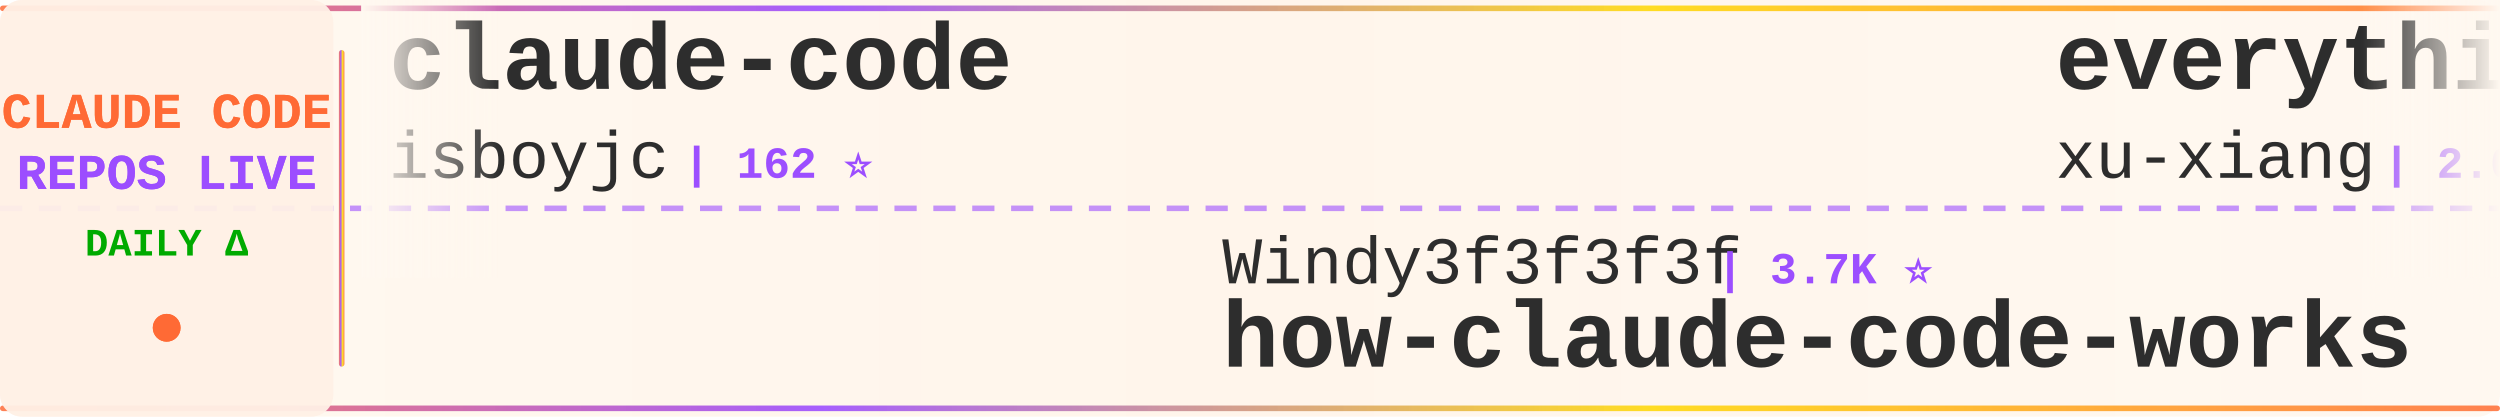
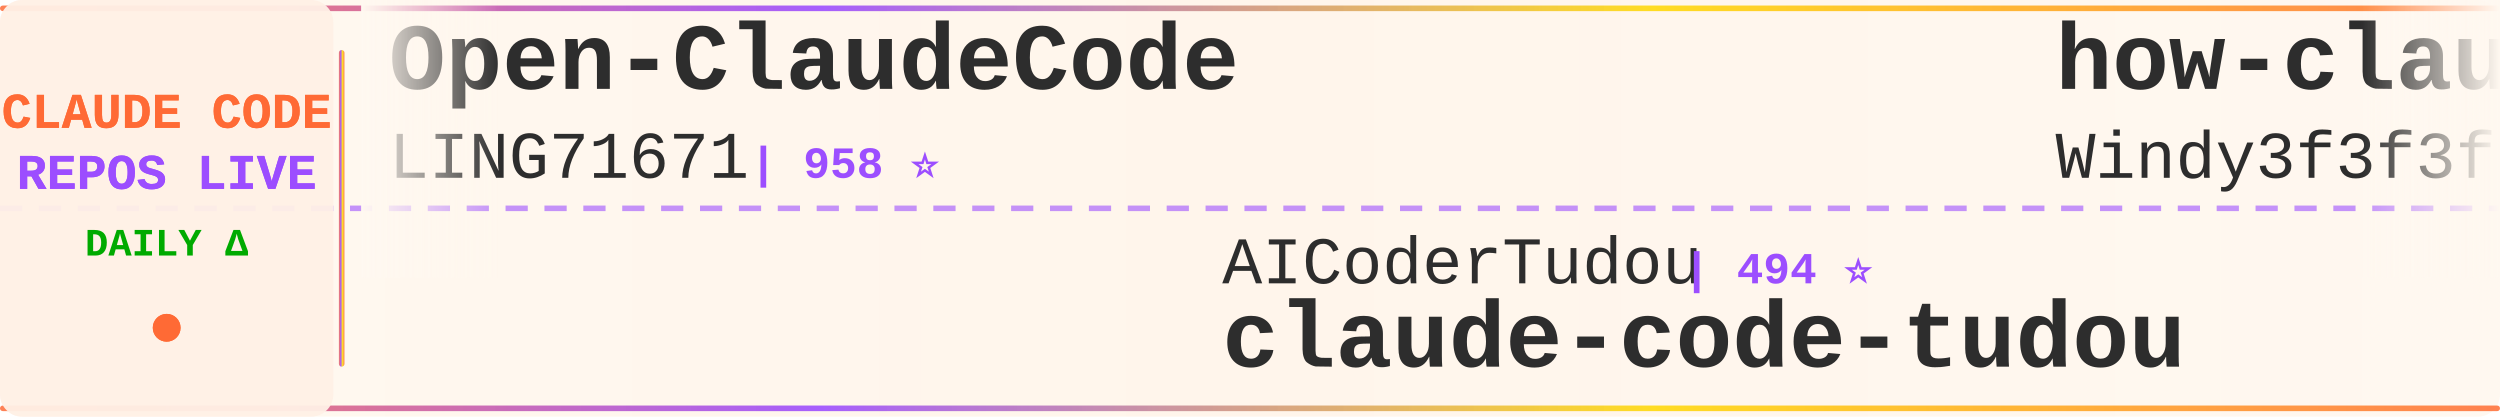
<svg xmlns="http://www.w3.org/2000/svg" width="900" height="150">
  <defs>
    <linearGradient id="tickerBg" x1="0%" y1="0%" x2="100%" y2="0%">
      <stop offset="0%" style="stop-color:#fff8f0;stop-opacity:0.98" />
      <stop offset="50%" style="stop-color:#fff5eb;stop-opacity:1" />
      <stop offset="100%" style="stop-color:#fff8f0;stop-opacity:0.98" />
    </linearGradient>
    <linearGradient id="borderGrad" x1="0%" y1="0%" x2="100%" y2="0%">
      <stop offset="0%" style="stop-color:#FF6B35;stop-opacity:0.85">
        <animate attributeName="stop-opacity" values="0.85;1;0.85" dur="2s" repeatCount="indefinite" />
      </stop>
      <stop offset="33%" style="stop-color:#9C4EFF;stop-opacity:0.9">
        <animate attributeName="stop-opacity" values="0.9;1;0.9" dur="2.2s" repeatCount="indefinite" />
      </stop>
      <stop offset="66%" style="stop-color:#FFD700;stop-opacity:0.85">
        <animate attributeName="stop-opacity" values="0.85;1;0.85" dur="1.8s" repeatCount="indefinite" />
      </stop>
      <stop offset="100%" style="stop-color:#FF6B35;stop-opacity:0.85">
        <animate attributeName="stop-opacity" values="0.85;1;0.85" dur="2s" repeatCount="indefinite" />
      </stop>
    </linearGradient>
    <filter id="textGlow">
      <feGaussianBlur stdDeviation="0.15" result="coloredBlur" />
      <feMerge>
        <feMergeNode in="coloredBlur" />
        <feMergeNode in="SourceGraphic" />
      </feMerge>
    </filter>
    <filter id="metricGlow">
      <feGaussianBlur stdDeviation="0.2" result="coloredBlur" />
      <feMerge>
        <feMergeNode in="coloredBlur" />
        <feMergeNode in="SourceGraphic" />
      </feMerge>
    </filter>
    <linearGradient id="leftFade" x1="0%" y1="0%" x2="100%" y2="0%">
      <stop offset="0%" style="stop-color:#fff8f0;stop-opacity:1" />
      <stop offset="100%" style="stop-color:#fff8f0;stop-opacity:0" />
    </linearGradient>
    <linearGradient id="rightFade" x1="0%" y1="0%" x2="100%" y2="0%">
      <stop offset="0%" style="stop-color:#fff8f0;stop-opacity:0" />
      <stop offset="100%" style="stop-color:#fff8f0;stop-opacity:1" />
    </linearGradient>
  </defs>
  <rect width="900" height="150" fill="url(#tickerBg)" rx="8" />
  <rect x="0" y="2" width="900" height="2" fill="url(#borderGrad)" rx="1" />
  <rect x="0" y="146" width="900" height="2" fill="url(#borderGrad)" rx="1" />
  <line x1="0" y1="75" x2="900" y2="75" stroke="#9C4EFF" stroke-width="2" stroke-dasharray="8 6" opacity="0.6" />
  <rect x="0" y="0" width="120" height="150" fill="#fff0e6" opacity="0.95" rx="8" />
  <text x="60" y="46" font-family="'Courier New', monospace" font-size="18" font-weight="bold" fill="#FF6B35" text-anchor="middle" filter="url(#textGlow)">
    CLAUDE CODE
  </text>
  <text x="60" y="68" font-family="'Courier New', monospace" font-size="18" font-weight="bold" fill="#9C4EFF" text-anchor="middle" filter="url(#textGlow)">
    REPOS LIVE
  </text>
  <text x="60" y="92" font-family="'Courier New', monospace" font-size="14" font-weight="bold" fill="#00aa00" text-anchor="middle">
    DAILY Δ
  </text>
  <circle cx="60" cy="118" r="5" fill="#FF6B35" filter="url(#metricGlow)">
    <animate attributeName="r" values="4;6;4" dur="1.5s" repeatCount="indefinite" />
    <animate attributeName="opacity" values="0.6;1;0.6" dur="1.5s" repeatCount="indefinite" />
  </circle>
  <rect x="122" y="18" width="2" height="114" fill="url(#borderGrad)" rx="1" />
  <clipPath id="tickerClip">
    <rect x="130" y="0" width="770" height="150" />
  </clipPath>
  <g clip-path="url(#tickerClip)">
    <g id="tickerItems">
      <animateTransform attributeName="transform" attributeType="XML" type="translate" from="0 0" to="-3000 0" dur="54s" repeatCount="indefinite" />
      <g transform="translate(0, 0)">
-         <text x="140" y="32" font-family="'Courier New', monospace" font-size="34" font-weight="bold" fill="#2d2d2d">claude-code</text>
-         <text x="140" y="64" font-family="'Courier New', monospace" font-size="24" font-weight="normal" fill="#2d2d2d" opacity="1.0">isboyjc</text>
-         <text x="246" y="64" font-family="'Courier New', monospace" font-size="16" font-weight="bold" fill="#9C4EFF"> | 162 ⭐</text>
+         <text x="140" y="32" font-family="'Courier New', monospace" font-size="34" font-weight="bold" fill="#2d2d2d">Open-ClaudeCode</text>
+         <text x="140" y="64" font-family="'Courier New', monospace" font-size="24" font-weight="normal" fill="#2d2d2d" opacity="1.0">LING71671</text>
+         <text x="270" y="64" font-family="'Courier New', monospace" font-size="16" font-weight="bold" fill="#9C4EFF"> | 958 ⭐</text>
      </g>
      <g transform="translate(300, 0)">
-         <text x="140" y="102" font-family="'Courier New', monospace" font-size="24" font-weight="normal" fill="#2d2d2d" opacity="1.0">Windy3f3f3f3f</text>
-         <text x="318" y="102" font-family="'Courier New', monospace" font-size="16" font-weight="bold" fill="#9C4EFF"> | 3.7K ⭐</text>
-         <text x="140" y="132" font-family="'Courier New', monospace" font-size="34" font-weight="bold" fill="#2d2d2d">how-claude-code-works</text>
+         <text x="140" y="102" font-family="'Courier New', monospace" font-size="24" font-weight="normal" fill="#2d2d2d" opacity="1.0">AICoderTudou</text>
+         <text x="306" y="102" font-family="'Courier New', monospace" font-size="16" font-weight="bold" fill="#9C4EFF"> | 494 ⭐</text>
+         <text x="140" y="132" font-family="'Courier New', monospace" font-size="34" font-weight="bold" fill="#2d2d2d">claude-code-tudou</text>
      </g>
      <g transform="translate(600, 0)">
-         <text x="140" y="32" font-family="'Courier New', monospace" font-size="34" font-weight="bold" fill="#2d2d2d">everything-claude-code-z...</text>
-         <text x="140" y="64" font-family="'Courier New', monospace" font-size="24" font-weight="normal" fill="#2d2d2d" opacity="1.0">xu-xiang</text>
-         <text x="258" y="64" font-family="'Courier New', monospace" font-size="16" font-weight="bold" fill="#9C4EFF"> | 2.0K ⭐</text>
+         <text x="140" y="32" font-family="'Courier New', monospace" font-size="34" font-weight="bold" fill="#2d2d2d">how-claude-code-works</text>
+         <text x="140" y="64" font-family="'Courier New', monospace" font-size="24" font-weight="normal" fill="#2d2d2d" opacity="1.0">Windy3f3f3f3f</text>
+         <text x="318" y="64" font-family="'Courier New', monospace" font-size="16" font-weight="bold" fill="#9C4EFF"> | 3.7K ⭐</text>
      </g>
      <g transform="translate(900, 0)">
-         <text x="140" y="102" font-family="'Courier New', monospace" font-size="24" font-weight="normal" fill="#2d2d2d" opacity="1.0">overwirehq</text>
-         <text x="282" y="102" font-family="'Courier New', monospace" font-size="16" font-weight="bold" fill="#9C4EFF"> | 2.8K ⭐</text>
-         <text x="140" y="132" font-family="'Courier New', monospace" font-size="34" font-weight="bold" fill="#2d2d2d">claude-code-telegram</text>
+         <text x="140" y="102" font-family="'Courier New', monospace" font-size="24" font-weight="normal" fill="#2d2d2d" opacity="1.0">disler</text>
+         <text x="234" y="102" font-family="'Courier New', monospace" font-size="16" font-weight="bold" fill="#9C4EFF"> | 1.7K ⭐</text>
+         <text x="140" y="132" font-family="'Courier New', monospace" font-size="34" font-weight="bold" fill="#2d2d2d">pi-vs-claude-code</text>
      </g>
      <g transform="translate(1200, 0)">
-         <text x="140" y="32" font-family="'Courier New', monospace" font-size="34" font-weight="bold" fill="#2d2d2d">claude-code-book</text>
-         <text x="140" y="64" font-family="'Courier New', monospace" font-size="24" font-weight="normal" fill="#2d2d2d" opacity="1.0">lintsinghua</text>
-         <text x="294" y="64" font-family="'Courier New', monospace" font-size="16" font-weight="bold" fill="#9C4EFF"> | 4.3K ⭐</text>
+         <text x="140" y="32" font-family="'Courier New', monospace" font-size="34" font-weight="bold" fill="#2d2d2d">claude-code-from-scratch</text>
+         <text x="140" y="64" font-family="'Courier New', monospace" font-size="24" font-weight="normal" fill="#2d2d2d" opacity="1.0">Windy3f3f3f3f</text>
+         <text x="318" y="64" font-family="'Courier New', monospace" font-size="16" font-weight="bold" fill="#9C4EFF"> | 2.7K ⭐</text>
      </g>
      <g transform="translate(1500, 0)">
-         <text x="140" y="102" font-family="'Courier New', monospace" font-size="24" font-weight="normal" fill="#2d2d2d" opacity="1.0">ChinaSiro</text>
-         <text x="270" y="102" font-family="'Courier New', monospace" font-size="16" font-weight="bold" fill="#9C4EFF"> | 9.7K ⭐</text>
-         <text x="140" y="132" font-family="'Courier New', monospace" font-size="34" font-weight="bold" fill="#2d2d2d">claude-code-sourcemap</text>
+         <text x="140" y="102" font-family="'Courier New', monospace" font-size="24" font-weight="normal" fill="#2d2d2d" opacity="1.0">freestylefly</text>
+         <text x="306" y="102" font-family="'Courier New', monospace" font-size="16" font-weight="bold" fill="#9C4EFF"> | 130 ⭐</text>
+         <text x="140" y="132" font-family="'Courier New', monospace" font-size="34" font-weight="bold" fill="#2d2d2d">claude-code</text>
      </g>
      <g transform="translate(1800, 0)">
-         <text x="140" y="32" font-family="'Courier New', monospace" font-size="34" font-weight="bold" fill="#2d2d2d">claude-code-prompts</text>
-         <text x="140" y="64" font-family="'Courier New', monospace" font-size="24" font-weight="normal" fill="#2d2d2d" opacity="1.0">repowise-dev</text>
-         <text x="306" y="64" font-family="'Courier New', monospace" font-size="16" font-weight="bold" fill="#9C4EFF"> | 1.2K ⭐</text>
+         <text x="140" y="32" font-family="'Courier New', monospace" font-size="34" font-weight="bold" fill="#2d2d2d">edmunds-claude-code</text>
+         <text x="140" y="64" font-family="'Courier New', monospace" font-size="24" font-weight="normal" fill="#2d2d2d" opacity="1.0">edmund-io</text>
+         <text x="270" y="64" font-family="'Courier New', monospace" font-size="16" font-weight="bold" fill="#9C4EFF"> | 1.5K ⭐</text>
      </g>
      <g transform="translate(2100, 0)">
-         <text x="140" y="102" font-family="'Courier New', monospace" font-size="24" font-weight="normal" fill="#2d2d2d" opacity="1.0">nicedreamzapp</text>
-         <text x="318" y="102" font-family="'Courier New', monospace" font-size="16" font-weight="bold" fill="#9C4EFF"> | 3.3K ⭐ +1</text>
-         <text x="140" y="132" font-family="'Courier New', monospace" font-size="34" font-weight="bold" fill="#2d2d2d">claude-code-local</text>
+         <text x="140" y="102" font-family="'Courier New', monospace" font-size="24" font-weight="normal" fill="#2d2d2d" opacity="1.0">Chachamaru127</text>
+         <text x="318" y="102" font-family="'Courier New', monospace" font-size="16" font-weight="bold" fill="#9C4EFF"> | 3.1K ⭐</text>
+         <text x="140" y="132" font-family="'Courier New', monospace" font-size="34" font-weight="bold" fill="#2d2d2d">claude-code-harness</text>
      </g>
      <g transform="translate(2400, 0)">
-         <text x="140" y="32" font-family="'Courier New', monospace" font-size="34" font-weight="bold" fill="#2d2d2d">sc-claude-code-files</text>
-         <text x="140" y="64" font-family="'Courier New', monospace" font-size="24" font-weight="normal" fill="#2d2d2d" opacity="1.0">https-deeplearning-ai</text>
-         <text x="414" y="64" font-family="'Courier New', monospace" font-size="16" font-weight="bold" fill="#9C4EFF"> | 554 ⭐</text>
+         <text x="140" y="32" font-family="'Courier New', monospace" font-size="34" font-weight="bold" fill="#2d2d2d">Claude-Code-Usage-Monito...</text>
+         <text x="140" y="64" font-family="'Courier New', monospace" font-size="24" font-weight="normal" fill="#2d2d2d" opacity="1.0">Maciek-roboblog</text>
+         <text x="342" y="64" font-family="'Courier New', monospace" font-size="16" font-weight="bold" fill="#9C4EFF"> | 8.7K ⭐</text>
      </g>
      <g transform="translate(2700, 0)">
-         <text x="140" y="102" font-family="'Courier New', monospace" font-size="24" font-weight="normal" fill="#2d2d2d" opacity="1.0">LING71671</text>
-         <text x="270" y="102" font-family="'Courier New', monospace" font-size="16" font-weight="bold" fill="#9C4EFF"> | 958 ⭐</text>
-         <text x="140" y="132" font-family="'Courier New', monospace" font-size="34" font-weight="bold" fill="#2d2d2d">Open-ClaudeCode</text>
+         <text x="140" y="102" font-family="'Courier New', monospace" font-size="24" font-weight="normal" fill="#2d2d2d" opacity="1.0">ghuntley</text>
+         <text x="258" y="102" font-family="'Courier New', monospace" font-size="16" font-weight="bold" fill="#9C4EFF"> | 992 ⭐</text>
+         <text x="140" y="132" font-family="'Courier New', monospace" font-size="34" font-weight="bold" fill="#2d2d2d">claude-code-source-code-...</text>
      </g>
      <g transform="translate(3000, 0)">
-         <text x="140" y="32" font-family="'Courier New', monospace" font-size="34" font-weight="bold" fill="#2d2d2d">claude-code</text>
-         <text x="140" y="64" font-family="'Courier New', monospace" font-size="24" font-weight="normal" fill="#2d2d2d" opacity="1.0">isboyjc</text>
-         <text x="246" y="64" font-family="'Courier New', monospace" font-size="16" font-weight="bold" fill="#9C4EFF"> | 162 ⭐</text>
+         <text x="140" y="32" font-family="'Courier New', monospace" font-size="34" font-weight="bold" fill="#2d2d2d">Open-ClaudeCode</text>
+         <text x="140" y="64" font-family="'Courier New', monospace" font-size="24" font-weight="normal" fill="#2d2d2d" opacity="1.0">LING71671</text>
+         <text x="270" y="64" font-family="'Courier New', monospace" font-size="16" font-weight="bold" fill="#9C4EFF"> | 958 ⭐</text>
      </g>
      <g transform="translate(3300, 0)">
-         <text x="140" y="102" font-family="'Courier New', monospace" font-size="24" font-weight="normal" fill="#2d2d2d" opacity="1.0">Windy3f3f3f3f</text>
-         <text x="318" y="102" font-family="'Courier New', monospace" font-size="16" font-weight="bold" fill="#9C4EFF"> | 3.7K ⭐</text>
-         <text x="140" y="132" font-family="'Courier New', monospace" font-size="34" font-weight="bold" fill="#2d2d2d">how-claude-code-works</text>
+         <text x="140" y="102" font-family="'Courier New', monospace" font-size="24" font-weight="normal" fill="#2d2d2d" opacity="1.0">AICoderTudou</text>
+         <text x="306" y="102" font-family="'Courier New', monospace" font-size="16" font-weight="bold" fill="#9C4EFF"> | 494 ⭐</text>
+         <text x="140" y="132" font-family="'Courier New', monospace" font-size="34" font-weight="bold" fill="#2d2d2d">claude-code-tudou</text>
      </g>
      <g transform="translate(3600, 0)">
-         <text x="140" y="32" font-family="'Courier New', monospace" font-size="34" font-weight="bold" fill="#2d2d2d">everything-claude-code-z...</text>
-         <text x="140" y="64" font-family="'Courier New', monospace" font-size="24" font-weight="normal" fill="#2d2d2d" opacity="1.0">xu-xiang</text>
-         <text x="258" y="64" font-family="'Courier New', monospace" font-size="16" font-weight="bold" fill="#9C4EFF"> | 2.0K ⭐</text>
+         <text x="140" y="32" font-family="'Courier New', monospace" font-size="34" font-weight="bold" fill="#2d2d2d">how-claude-code-works</text>
+         <text x="140" y="64" font-family="'Courier New', monospace" font-size="24" font-weight="normal" fill="#2d2d2d" opacity="1.0">Windy3f3f3f3f</text>
+         <text x="318" y="64" font-family="'Courier New', monospace" font-size="16" font-weight="bold" fill="#9C4EFF"> | 3.7K ⭐</text>
      </g>
      <g transform="translate(3900, 0)">
-         <text x="140" y="102" font-family="'Courier New', monospace" font-size="24" font-weight="normal" fill="#2d2d2d" opacity="1.0">overwirehq</text>
-         <text x="282" y="102" font-family="'Courier New', monospace" font-size="16" font-weight="bold" fill="#9C4EFF"> | 2.8K ⭐</text>
-         <text x="140" y="132" font-family="'Courier New', monospace" font-size="34" font-weight="bold" fill="#2d2d2d">claude-code-telegram</text>
+         <text x="140" y="102" font-family="'Courier New', monospace" font-size="24" font-weight="normal" fill="#2d2d2d" opacity="1.0">disler</text>
+         <text x="234" y="102" font-family="'Courier New', monospace" font-size="16" font-weight="bold" fill="#9C4EFF"> | 1.7K ⭐</text>
+         <text x="140" y="132" font-family="'Courier New', monospace" font-size="34" font-weight="bold" fill="#2d2d2d">pi-vs-claude-code</text>
      </g>
    </g>
  </g>
  <rect x="130" y="0" width="50" height="100" fill="url(#leftFade)" />
  <rect x="850" y="0" width="50" height="100" fill="url(#rightFade)" />
</svg>
